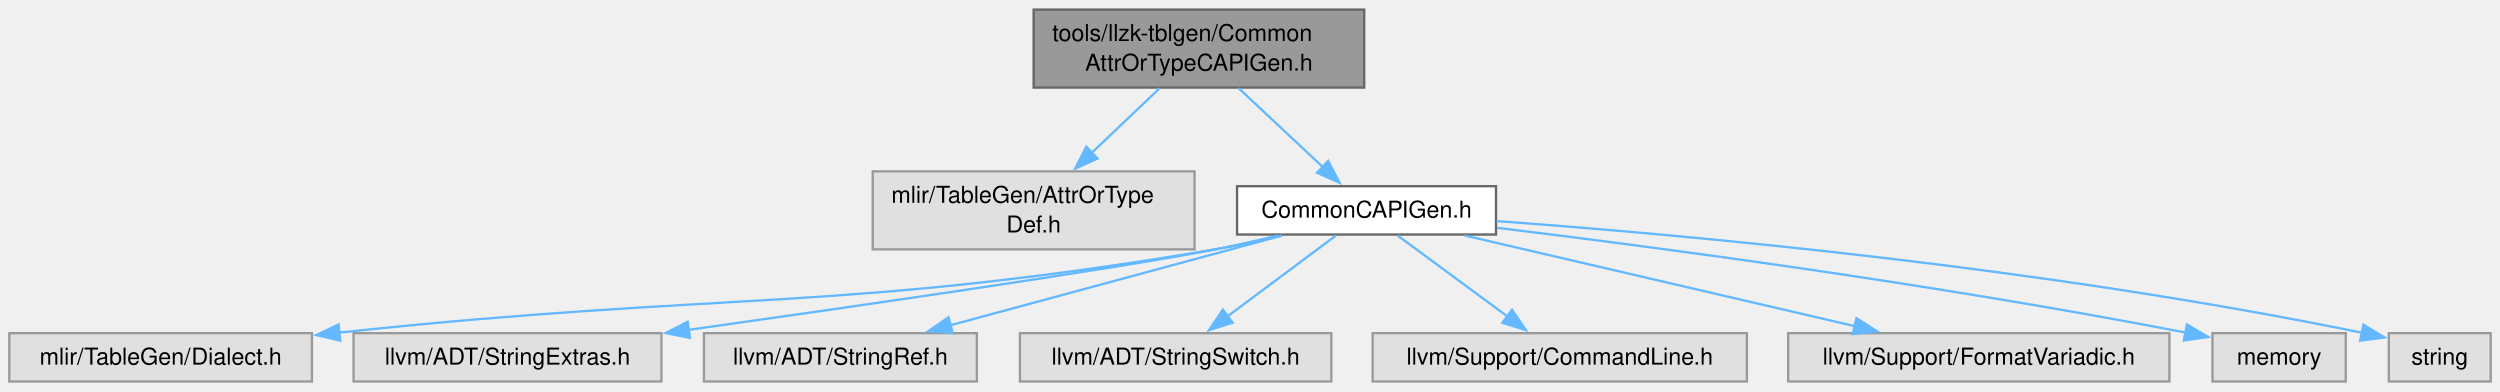
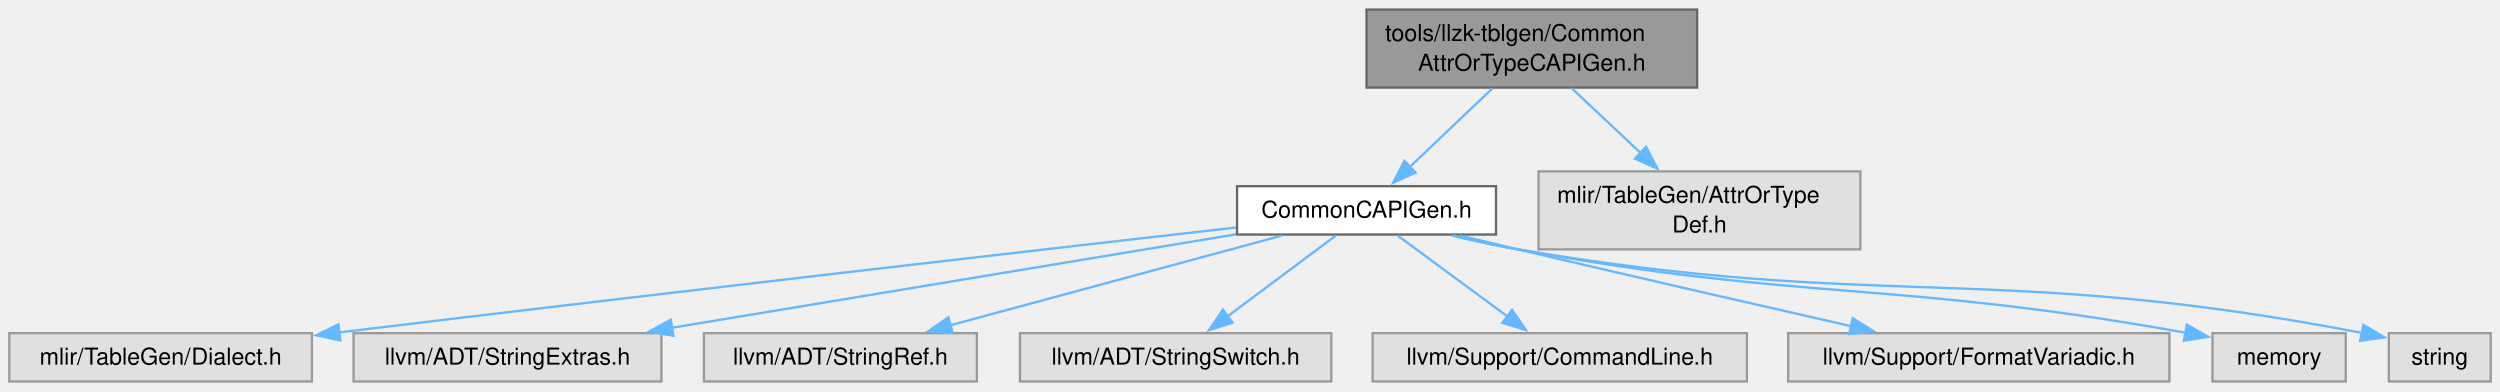
<svg xmlns="http://www.w3.org/2000/svg" xmlns:xlink="http://www.w3.org/1999/xlink" width="1074pt" height="168pt" viewBox="0.00 0.00 1073.88 167.75">
  <g id="graph0" class="graph" transform="scale(1 1) rotate(0) translate(4 163.75)">
    <g id="Node000001" class="node">
      <g id="a_Node000001">
        <a xlink:title=" ">
-           <polygon fill="#999999" stroke="#666666" points="582,-159.75 440,-159.75 440,-126.25 582,-126.25 582,-159.75" />
-           <text text-anchor="start" x="448" y="-146.25" font-family="Helvetica,sans-Serif" font-size="10.00">tools/llzk-tblgen/Common</text>
-           <text text-anchor="middle" x="511" y="-133.5" font-family="Helvetica,sans-Serif" font-size="10.00">AttrOrTypeCAPIGen.h</text>
+           <polygon fill="#999999" stroke="#666666" points="725,-159.75 583,-159.75 583,-126.25 725,-126.25 725,-159.75" />
+           <text text-anchor="start" x="591" y="-146.25" font-family="Helvetica,sans-Serif" font-size="10.00">tools/llzk-tblgen/Common</text>
+           <text text-anchor="middle" x="654" y="-133.5" font-family="Helvetica,sans-Serif" font-size="10.00">AttrOrTypeCAPIGen.h</text>
        </a>
      </g>
    </g>
    <g id="Node000002" class="node">
      <g id="a_Node000002">
-         <a xlink:title=" ">
-           <polygon fill="#e0e0e0" stroke="#999999" points="509.12,-90.25 370.88,-90.25 370.88,-56.75 509.12,-56.75 509.12,-90.25" />
-           <text text-anchor="start" x="378.88" y="-76.75" font-family="Helvetica,sans-Serif" font-size="10.00">mlir/TableGen/AttrOrType</text>
-           <text text-anchor="middle" x="440" y="-64" font-family="Helvetica,sans-Serif" font-size="10.00">Def.h</text>
+         <a xlink:href="CommonCAPIGen_8h.html" target="_top" xlink:title=" ">
+           <polygon fill="white" stroke="#666666" points="638.62,-83.88 527.38,-83.88 527.38,-63.12 638.62,-63.12 638.62,-83.88" />
+           <text text-anchor="middle" x="583" y="-70.38" font-family="Helvetica,sans-Serif" font-size="10.00">CommonCAPIGen.h</text>
        </a>
      </g>
    </g>
    <g id="edge1_Node000001_Node000002" class="edge">
      <g id="a_edge1_Node000001_Node000002">
        <a xlink:title=" ">
-           <path fill="none" stroke="#63b8ff" d="M494.17,-126C485.42,-117.68 474.55,-107.35 464.85,-98.12" />
-           <polygon fill="#63b8ff" stroke="#63b8ff" points="467.46,-95.78 457.8,-91.42 462.64,-100.85 467.46,-95.78" />
+           <path fill="none" stroke="#63b8ff" d="M637.17,-126C626.43,-115.79 612.5,-102.55 601.45,-92.04" />
+           <polygon fill="#63b8ff" stroke="#63b8ff" points="604.09,-89.72 594.43,-85.36 599.26,-94.79 604.09,-89.72" />
+         </a>
+       </g>
+     </g>
+     <g id="Node000011" class="node">
+       <g id="a_Node000011">
+         <a xlink:title=" ">
+           <polygon fill="#e0e0e0" stroke="#999999" points="795.12,-90.25 656.88,-90.25 656.88,-56.75 795.12,-56.75 795.12,-90.25" />
+           <text text-anchor="start" x="664.88" y="-76.75" font-family="Helvetica,sans-Serif" font-size="10.00">mlir/TableGen/AttrOrType</text>
+           <text text-anchor="middle" x="726" y="-64" font-family="Helvetica,sans-Serif" font-size="10.00">Def.h</text>
+         </a>
+       </g>
+     </g>
+     <g id="edge10_Node000001_Node000011" class="edge">
+       <g id="a_edge10_Node000001_Node000011">
+         <a xlink:title=" ">
+           <path fill="none" stroke="#63b8ff" d="M671.06,-126C679.94,-117.68 690.96,-107.35 700.8,-98.12" />
+           <polygon fill="#63b8ff" stroke="#63b8ff" points="703.05,-100.81 707.96,-91.42 698.27,-95.7 703.05,-100.81" />
        </a>
      </g>
    </g>
    <g id="Node000003" class="node">
      <g id="a_Node000003">
-         <a xlink:href="CommonCAPIGen_8h.html" target="_top" xlink:title=" ">
-           <polygon fill="white" stroke="#666666" points="638.62,-83.88 527.38,-83.88 527.38,-63.12 638.62,-63.12 638.62,-83.88" />
-           <text text-anchor="middle" x="583" y="-70.38" font-family="Helvetica,sans-Serif" font-size="10.00">CommonCAPIGen.h</text>
+         <a xlink:title=" ">
+           <polygon fill="#e0e0e0" stroke="#999999" points="130,-20.75 0,-20.75 0,0 130,0 130,-20.75" />
+           <text text-anchor="middle" x="65" y="-7.25" font-family="Helvetica,sans-Serif" font-size="10.00">mlir/TableGen/Dialect.h</text>
        </a>
      </g>
    </g>
-     <g id="edge2_Node000001_Node000003" class="edge">
-       <g id="a_edge2_Node000001_Node000003">
+     <g id="edge2_Node000002_Node000003" class="edge">
+       <g id="a_edge2_Node000002_Node000003">
        <a xlink:title=" ">
-           <path fill="none" stroke="#63b8ff" d="M528.06,-126C538.96,-115.79 553.09,-102.55 564.29,-92.04" />
-           <polygon fill="#63b8ff" stroke="#63b8ff" points="566.52,-94.75 571.42,-85.36 561.73,-89.64 566.52,-94.75" />
+           <path fill="none" stroke="#63b8ff" d="M526.91,-66.14C444.79,-56.8 286.73,-38.66 141.67,-21.07" />
+           <polygon fill="#63b8ff" stroke="#63b8ff" points="142.22,-17.61 131.87,-19.87 141.37,-24.56 142.22,-17.61" />
        </a>
      </g>
    </g>
    <g id="Node000004" class="node">
      <g id="a_Node000004">
        <a xlink:title=" ">
-           <polygon fill="#e0e0e0" stroke="#999999" points="130,-20.75 0,-20.75 0,0 130,0 130,-20.75" />
-           <text text-anchor="middle" x="65" y="-7.25" font-family="Helvetica,sans-Serif" font-size="10.00">mlir/TableGen/Dialect.h</text>
+           <polygon fill="#e0e0e0" stroke="#999999" points="280.12,-20.75 147.88,-20.75 147.88,0 280.12,0 280.12,-20.75" />
+           <text text-anchor="middle" x="214" y="-7.25" font-family="Helvetica,sans-Serif" font-size="10.00">llvm/ADT/StringExtras.h</text>
        </a>
      </g>
    </g>
-     <g id="edge3_Node000003_Node000004" class="edge">
-       <g id="a_edge3_Node000003_Node000004">
+     <g id="edge3_Node000002_Node000004" class="edge">
+       <g id="a_edge3_Node000002_Node000004">
        <a xlink:title=" ">
-           <path fill="none" stroke="#63b8ff" d="M546.41,-62.66C537.19,-60.45 527.28,-58.31 518,-56.75 354.71,-29.36 309.12,-38.95 141.57,-20.99" />
-           <polygon fill="#63b8ff" stroke="#63b8ff" points="142.18,-17.54 131.86,-19.93 141.42,-24.5 142.18,-17.54" />
+           <path fill="none" stroke="#63b8ff" d="M526.96,-63.22C461.98,-52.45 354.82,-34.7 284.31,-23.02" />
+           <polygon fill="#63b8ff" stroke="#63b8ff" points="285.26,-19.63 274.82,-21.45 284.11,-26.54 285.26,-19.63" />
        </a>
      </g>
    </g>
    <g id="Node000005" class="node">
      <g id="a_Node000005">
        <a xlink:title=" ">
-           <polygon fill="#e0e0e0" stroke="#999999" points="280.12,-20.75 147.88,-20.75 147.88,0 280.12,0 280.12,-20.75" />
-           <text text-anchor="middle" x="214" y="-7.25" font-family="Helvetica,sans-Serif" font-size="10.00">llvm/ADT/StringExtras.h</text>
+           <polygon fill="#e0e0e0" stroke="#999999" points="415.62,-20.75 298.38,-20.75 298.38,0 415.62,0 415.62,-20.75" />
+           <text text-anchor="middle" x="357" y="-7.25" font-family="Helvetica,sans-Serif" font-size="10.00">llvm/ADT/StringRef.h</text>
        </a>
      </g>
    </g>
-     <g id="edge4_Node000003_Node000005" class="edge">
-       <g id="a_edge4_Node000003_Node000005">
+     <g id="edge4_Node000002_Node000005" class="edge">
+       <g id="a_edge4_Node000002_Node000005">
        <a xlink:title=" ">
-           <path fill="none" stroke="#63b8ff" d="M544.97,-62.68C536.15,-60.57 526.77,-58.46 518,-56.75 475.97,-48.54 367.14,-32.79 291.79,-22.18" />
-           <polygon fill="#63b8ff" stroke="#63b8ff" points="292.36,-18.72 281.97,-20.8 291.38,-25.65 292.36,-18.72" />
+           <path fill="none" stroke="#63b8ff" d="M546.69,-62.68C507.97,-52.21 446.52,-35.59 404.11,-24.12" />
+           <polygon fill="#63b8ff" stroke="#63b8ff" points="405.25,-20.8 394.68,-21.57 403.42,-27.56 405.25,-20.8" />
        </a>
      </g>
    </g>
    <g id="Node000006" class="node">
      <g id="a_Node000006">
        <a xlink:title=" ">
-           <polygon fill="#e0e0e0" stroke="#999999" points="415.62,-20.75 298.38,-20.75 298.38,0 415.62,0 415.62,-20.75" />
-           <text text-anchor="middle" x="357" y="-7.25" font-family="Helvetica,sans-Serif" font-size="10.00">llvm/ADT/StringRef.h</text>
+           <polygon fill="#e0e0e0" stroke="#999999" points="567.88,-20.75 434.12,-20.75 434.12,0 567.88,0 567.88,-20.75" />
+           <text text-anchor="middle" x="501" y="-7.25" font-family="Helvetica,sans-Serif" font-size="10.00">llvm/ADT/StringSwitch.h</text>
        </a>
      </g>
    </g>
-     <g id="edge5_Node000003_Node000006" class="edge">
-       <g id="a_edge5_Node000003_Node000006">
+     <g id="edge5_Node000002_Node000006" class="edge">
+       <g id="a_edge5_Node000002_Node000006">
        <a xlink:title=" ">
-           <path fill="none" stroke="#63b8ff" d="M546.69,-62.68C507.97,-52.21 446.52,-35.59 404.11,-24.12" />
-           <polygon fill="#63b8ff" stroke="#63b8ff" points="405.25,-20.8 394.68,-21.57 403.42,-27.56 405.25,-20.8" />
+           <path fill="none" stroke="#63b8ff" d="M569.83,-62.68C557.27,-53.32 538.13,-39.05 523.22,-27.94" />
+           <polygon fill="#63b8ff" stroke="#63b8ff" points="525.46,-25.25 515.36,-22.08 521.28,-30.86 525.46,-25.25" />
        </a>
      </g>
    </g>
    <g id="Node000007" class="node">
      <g id="a_Node000007">
        <a xlink:title=" ">
-           <polygon fill="#e0e0e0" stroke="#999999" points="567.88,-20.75 434.12,-20.75 434.12,0 567.88,0 567.88,-20.75" />
-           <text text-anchor="middle" x="501" y="-7.25" font-family="Helvetica,sans-Serif" font-size="10.00">llvm/ADT/StringSwitch.h</text>
+           <polygon fill="#e0e0e0" stroke="#999999" points="746.38,-20.75 585.62,-20.75 585.62,0 746.38,0 746.38,-20.75" />
+           <text text-anchor="middle" x="666" y="-7.25" font-family="Helvetica,sans-Serif" font-size="10.00">llvm/Support/CommandLine.h</text>
        </a>
      </g>
    </g>
-     <g id="edge6_Node000003_Node000007" class="edge">
-       <g id="a_edge6_Node000003_Node000007">
+     <g id="edge6_Node000002_Node000007" class="edge">
+       <g id="a_edge6_Node000002_Node000007">
        <a xlink:title=" ">
-           <path fill="none" stroke="#63b8ff" d="M569.83,-62.68C557.27,-53.32 538.13,-39.05 523.22,-27.94" />
-           <polygon fill="#63b8ff" stroke="#63b8ff" points="525.46,-25.25 515.36,-22.08 521.28,-30.86 525.46,-25.25" />
+           <path fill="none" stroke="#63b8ff" d="M596.34,-62.68C609.04,-53.32 628.42,-39.05 643.51,-27.94" />
+           <polygon fill="#63b8ff" stroke="#63b8ff" points="645.5,-30.82 651.48,-22.07 641.35,-25.18 645.5,-30.82" />
        </a>
      </g>
    </g>
    <g id="Node000008" class="node">
      <g id="a_Node000008">
        <a xlink:title=" ">
-           <polygon fill="#e0e0e0" stroke="#999999" points="746.38,-20.75 585.62,-20.75 585.62,0 746.38,0 746.38,-20.75" />
-           <text text-anchor="middle" x="666" y="-7.25" font-family="Helvetica,sans-Serif" font-size="10.00">llvm/Support/CommandLine.h</text>
+           <polygon fill="#e0e0e0" stroke="#999999" points="927.88,-20.75 764.12,-20.75 764.12,0 927.88,0 927.88,-20.75" />
+           <text text-anchor="middle" x="846" y="-7.25" font-family="Helvetica,sans-Serif" font-size="10.00">llvm/Support/FormatVariadic.h</text>
        </a>
      </g>
    </g>
-     <g id="edge7_Node000003_Node000008" class="edge">
-       <g id="a_edge7_Node000003_Node000008">
+     <g id="edge7_Node000002_Node000008" class="edge">
+       <g id="a_edge7_Node000002_Node000008">
        <a xlink:title=" ">
-           <path fill="none" stroke="#63b8ff" d="M596.34,-62.68C609.04,-53.32 628.42,-39.05 643.51,-27.94" />
-           <polygon fill="#63b8ff" stroke="#63b8ff" points="645.5,-30.82 651.48,-22.07 641.35,-25.18 645.5,-30.82" />
+           <path fill="none" stroke="#63b8ff" d="M623.2,-62.68C631.4,-60.7 639.98,-58.64 648,-56.75 696.37,-45.35 751.49,-32.75 791.26,-23.73" />
+           <polygon fill="#63b8ff" stroke="#63b8ff" points="791.86,-27.18 800.84,-21.56 790.31,-20.35 791.86,-27.18" />
        </a>
      </g>
    </g>
    <g id="Node000009" class="node">
      <g id="a_Node000009">
        <a xlink:title=" ">
-           <polygon fill="#e0e0e0" stroke="#999999" points="927.88,-20.75 764.12,-20.75 764.12,0 927.88,0 927.88,-20.75" />
-           <text text-anchor="middle" x="846" y="-7.25" font-family="Helvetica,sans-Serif" font-size="10.00">llvm/Support/FormatVariadic.h</text>
+           <polygon fill="#e0e0e0" stroke="#999999" points="1003.62,-20.75 946.38,-20.75 946.38,0 1003.62,0 1003.62,-20.75" />
+           <text text-anchor="middle" x="975" y="-7.25" font-family="Helvetica,sans-Serif" font-size="10.00">memory</text>
        </a>
      </g>
    </g>
-     <g id="edge8_Node000003_Node000009" class="edge">
-       <g id="a_edge8_Node000003_Node000009">
+     <g id="edge8_Node000002_Node000009" class="edge">
+       <g id="a_edge8_Node000002_Node000009">
        <a xlink:title=" ">
-           <path fill="none" stroke="#63b8ff" d="M625.26,-62.68C670.79,-52.1 743.35,-35.23 792.75,-23.75" />
-           <polygon fill="#63b8ff" stroke="#63b8ff" points="793.43,-27.19 802.38,-21.51 791.84,-20.37 793.43,-27.19" />
+           <path fill="none" stroke="#63b8ff" d="M620.31,-62.69C629.33,-60.53 638.98,-58.4 648,-56.75 771.85,-34.11 807.77,-43.73 935.07,-20.9" />
+           <polygon fill="#63b8ff" stroke="#63b8ff" points="935.33,-24.41 944.54,-19.17 934.08,-17.52 935.33,-24.41" />
        </a>
      </g>
    </g>
    <g id="Node000010" class="node">
      <g id="a_Node000010">
        <a xlink:title=" ">
-           <polygon fill="#e0e0e0" stroke="#999999" points="1003.62,-20.75 946.38,-20.75 946.38,0 1003.62,0 1003.62,-20.75" />
-           <text text-anchor="middle" x="975" y="-7.25" font-family="Helvetica,sans-Serif" font-size="10.00">memory</text>
-         </a>
-       </g>
-     </g>
-     <g id="edge9_Node000003_Node000010" class="edge">
-       <g id="a_edge9_Node000003_Node000010">
-         <a xlink:title=" ">
-           <path fill="none" stroke="#63b8ff" d="M639.08,-66C706.86,-57.77 824.57,-42.28 935.01,-20.98" />
-           <polygon fill="#63b8ff" stroke="#63b8ff" points="935.39,-24.47 944.53,-19.12 934.05,-17.6 935.39,-24.47" />
-         </a>
-       </g>
-     </g>
-     <g id="Node000011" class="node">
-       <g id="a_Node000011">
-         <a xlink:title=" ">
          <polygon fill="#e0e0e0" stroke="#999999" points="1065.88,-20.75 1022.12,-20.75 1022.12,0 1065.88,0 1065.88,-20.75" />
          <text text-anchor="middle" x="1044" y="-7.25" font-family="Helvetica,sans-Serif" font-size="10.00">string</text>
        </a>
      </g>
    </g>
-     <g id="edge10_Node000003_Node000011" class="edge">
-       <g id="a_edge10_Node000003_Node000011">
+     <g id="edge9_Node000002_Node000010" class="edge">
+       <g id="a_edge9_Node000002_Node000010">
        <a xlink:title=" ">
-           <path fill="none" stroke="#63b8ff" d="M638.82,-68.9C719.15,-63.03 872.02,-49.32 1010.55,-20.94" />
-           <polygon fill="#63b8ff" stroke="#63b8ff" points="1011.21,-24.38 1020.29,-18.91 1009.78,-17.53 1011.21,-24.38" />
+           <path fill="none" stroke="#63b8ff" d="M619.6,-62.69C628.82,-60.48 638.73,-58.32 648,-56.75 805.1,-30.1 851.06,-51.49 1010.6,-20.86" />
+           <polygon fill="#63b8ff" stroke="#63b8ff" points="1011.16,-24.31 1020.3,-18.95 1009.81,-17.45 1011.16,-24.31" />
        </a>
      </g>
    </g>
  </g>
</svg>
